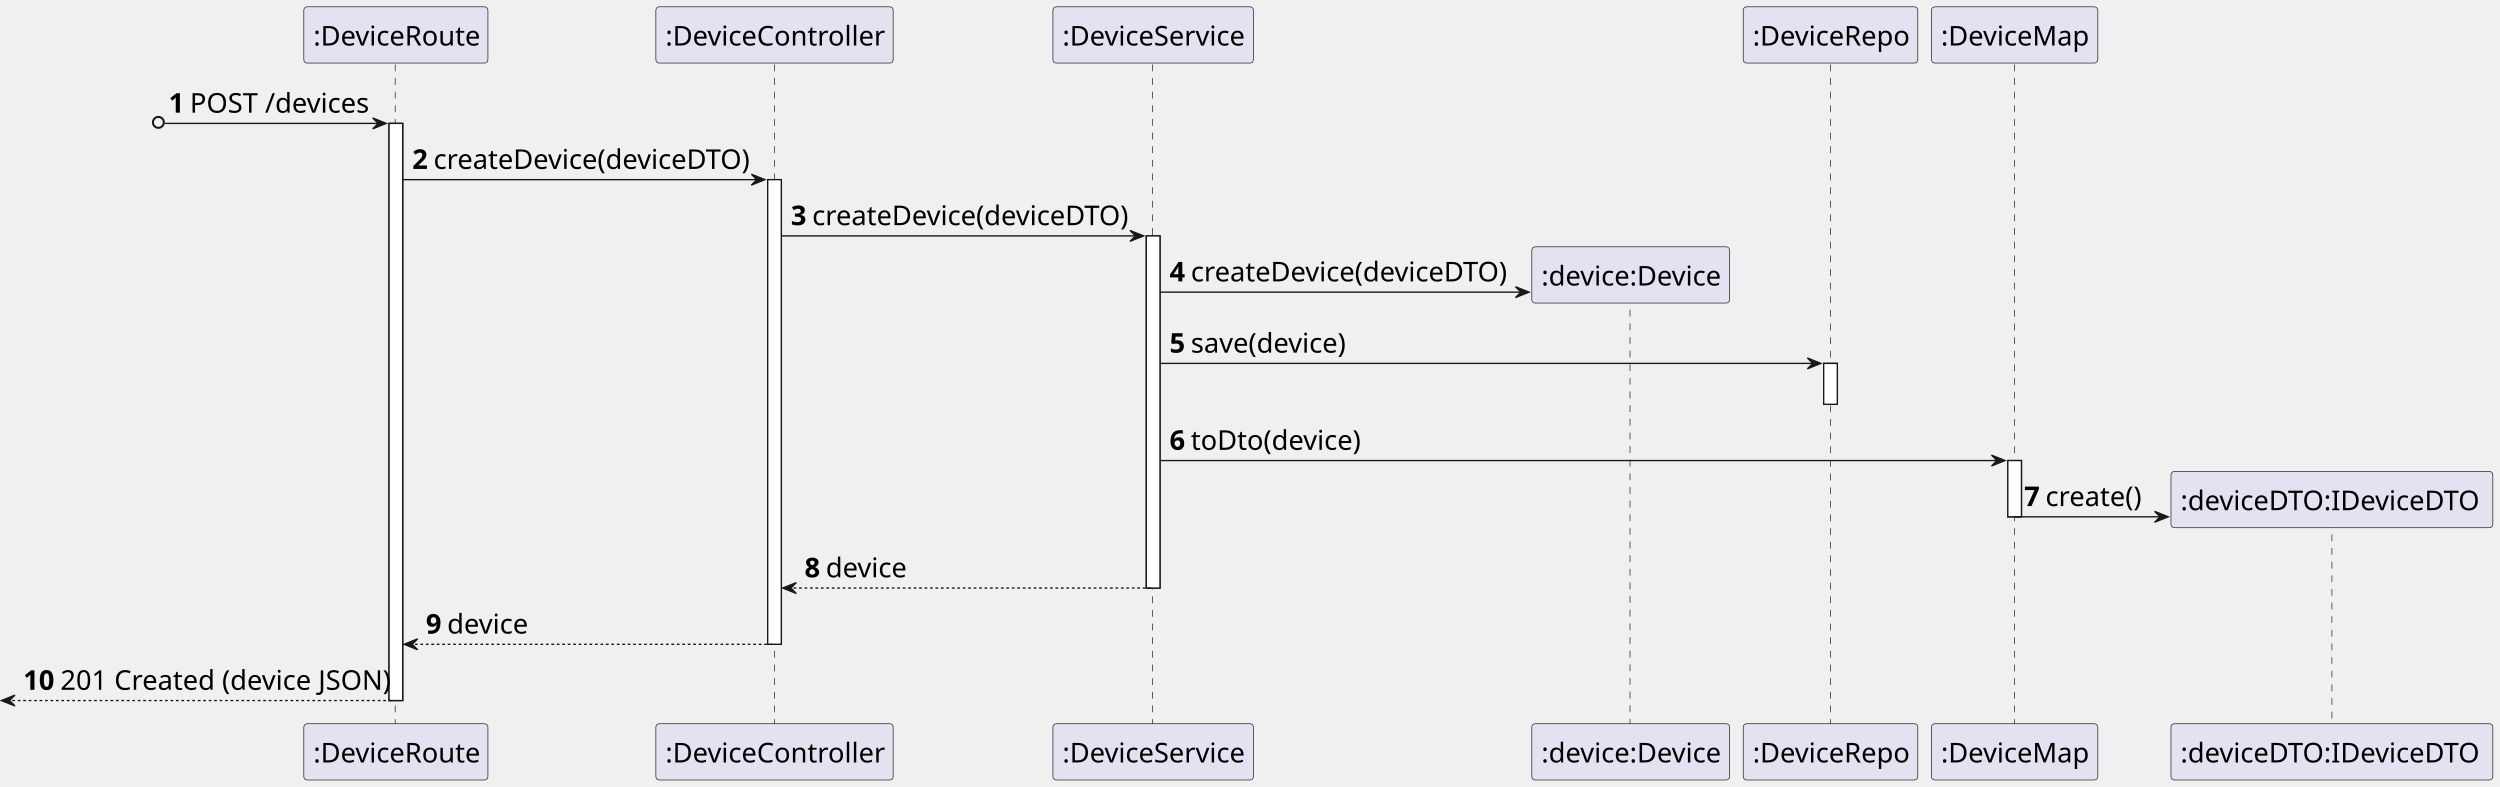
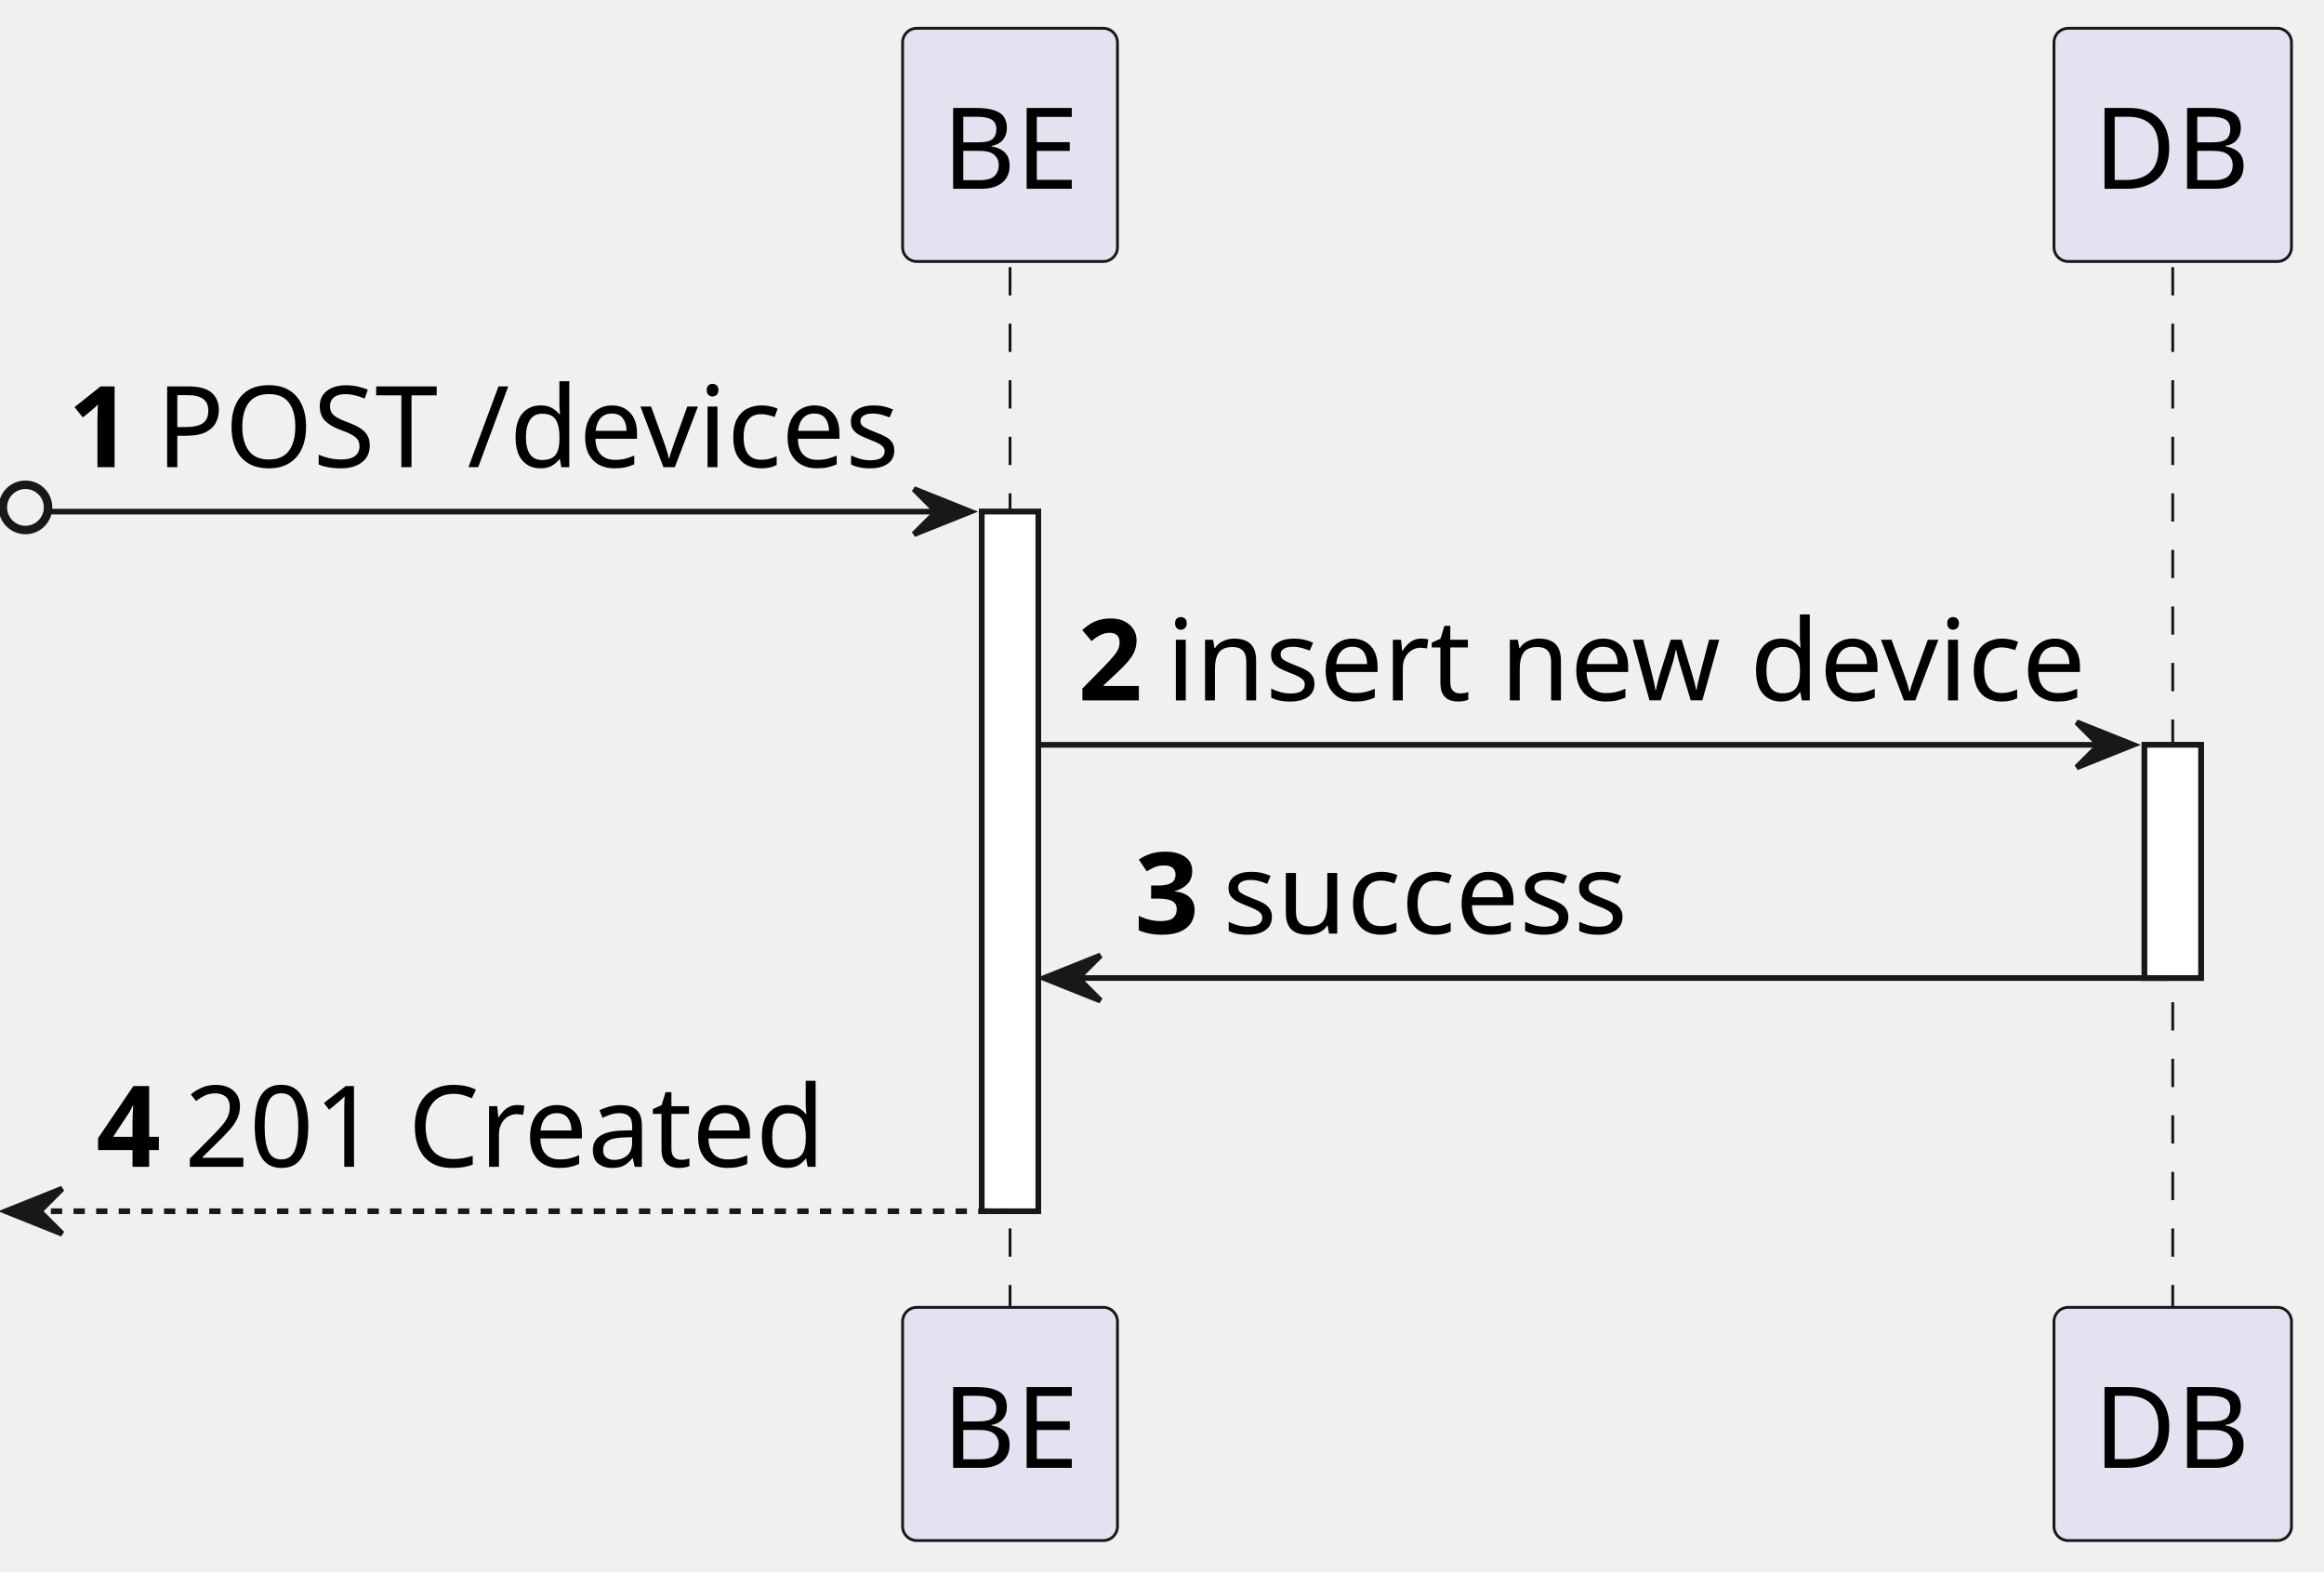
- <svg xmlns="http://www.w3.org/2000/svg" contentStyleType="text/css" height="577px" preserveAspectRatio="none" style="width:1833px;height:577px;background:#FFFFFF;" version="1.1" viewBox="0 0 1833 577" width="1833px" zoomAndPan="magnify">
+ <svg xmlns="http://www.w3.org/2000/svg" contentStyleType="text/css" height="278px" preserveAspectRatio="none" style="width:411px;height:278px;background:#FFFFFF;" version="1.1" viewBox="0 0 411 278" width="411px" zoomAndPan="magnify">
  <defs />
  <g>
-     <rect fill="#FFFFFF" height="423.16" style="stroke:#181818;stroke-width:1.0;" width="10" x="285.25" y="90.48" />
-     <rect fill="#FFFFFF" height="340.68" style="stroke:#181818;stroke-width:1.0;" width="10" x="562.875" y="131.72" />
-     <rect fill="#FFFFFF" height="258.2" style="stroke:#181818;stroke-width:1.0;" width="10" x="840.5" y="172.96" />
-     <rect fill="#FFFFFF" height="30" style="stroke:#181818;stroke-width:1.0;" width="10" x="1337.125" y="266.44" />
-     <rect fill="#FFFFFF" height="41.24" style="stroke:#181818;stroke-width:1.0;" width="10" x="1472.125" y="337.68" />
-     <line style="stroke:#181818;stroke-width:0.5;stroke-dasharray:5.0,5.0;" x1="289.75" x2="289.75" y1="47.24" y2="531.64" />
-     <line style="stroke:#181818;stroke-width:0.5;stroke-dasharray:5.0,5.0;" x1="567.875" x2="567.875" y1="47.24" y2="531.64" />
-     <line style="stroke:#181818;stroke-width:0.5;stroke-dasharray:5.0,5.0;" x1="845" x2="845" y1="47.24" y2="531.64" />
-     <line style="stroke:#181818;stroke-width:0.5;stroke-dasharray:5.0,5.0;" x1="1195.125" x2="1195.125" y1="217.08" y2="531.64" />
-     <line style="stroke:#181818;stroke-width:0.5;stroke-dasharray:5.0,5.0;" x1="1342.125" x2="1342.125" y1="47.24" y2="531.64" />
-     <line style="stroke:#181818;stroke-width:0.5;stroke-dasharray:5.0,5.0;" x1="1477.125" x2="1477.125" y1="47.24" y2="531.64" />
-     <line style="stroke:#181818;stroke-width:0.5;stroke-dasharray:5.0,5.0;" x1="1709.75" x2="1709.75" y1="381.8" y2="531.64" />
-     <rect fill="#E2E2F0" height="41.24" rx="2.5" ry="2.5" style="stroke:#181818;stroke-width:0.5;" width="135" x="222.75" y="5" />
-     <text fill="#000000" font-family="sans-serif" font-size="20" lengthAdjust="spacing" textLength="121" x="229.75" y="33.38">:DeviceRoute</text>
-     <rect fill="#E2E2F0" height="41.24" rx="2.5" ry="2.5" style="stroke:#181818;stroke-width:0.5;" width="135" x="222.75" y="530.64" />
-     <text fill="#000000" font-family="sans-serif" font-size="20" lengthAdjust="spacing" textLength="121" x="229.75" y="559.02">:DeviceRoute</text>
-     <rect fill="#E2E2F0" height="41.24" rx="2.5" ry="2.5" style="stroke:#181818;stroke-width:0.5;" width="174" x="480.875" y="5" />
-     <text fill="#000000" font-family="sans-serif" font-size="20" lengthAdjust="spacing" textLength="160" x="487.875" y="33.38">:DeviceController</text>
-     <rect fill="#E2E2F0" height="41.24" rx="2.5" ry="2.5" style="stroke:#181818;stroke-width:0.5;" width="174" x="480.875" y="530.64" />
-     <text fill="#000000" font-family="sans-serif" font-size="20" lengthAdjust="spacing" textLength="160" x="487.875" y="559.02">:DeviceController</text>
-     <rect fill="#E2E2F0" height="41.24" rx="2.5" ry="2.5" style="stroke:#181818;stroke-width:0.5;" width="147" x="772" y="5" />
-     <text fill="#000000" font-family="sans-serif" font-size="20" lengthAdjust="spacing" textLength="133" x="779" y="33.38">:DeviceService</text>
-     <rect fill="#E2E2F0" height="41.24" rx="2.5" ry="2.5" style="stroke:#181818;stroke-width:0.5;" width="147" x="772" y="530.64" />
-     <text fill="#000000" font-family="sans-serif" font-size="20" lengthAdjust="spacing" textLength="133" x="779" y="559.02">:DeviceService</text>
-     <rect fill="#E2E2F0" height="41.24" rx="2.5" ry="2.5" style="stroke:#181818;stroke-width:0.5;" width="145" x="1123.125" y="530.64" />
-     <text fill="#000000" font-family="sans-serif" font-size="20" lengthAdjust="spacing" textLength="131" x="1130.125" y="559.02">:device:Device</text>
-     <rect fill="#E2E2F0" height="41.24" rx="2.5" ry="2.5" style="stroke:#181818;stroke-width:0.5;" width="128" x="1278.125" y="5" />
-     <text fill="#000000" font-family="sans-serif" font-size="20" lengthAdjust="spacing" textLength="114" x="1285.125" y="33.38">:DeviceRepo</text>
-     <rect fill="#E2E2F0" height="41.24" rx="2.5" ry="2.5" style="stroke:#181818;stroke-width:0.5;" width="128" x="1278.125" y="530.64" />
-     <text fill="#000000" font-family="sans-serif" font-size="20" lengthAdjust="spacing" textLength="114" x="1285.125" y="559.02">:DeviceRepo</text>
-     <rect fill="#E2E2F0" height="41.24" rx="2.5" ry="2.5" style="stroke:#181818;stroke-width:0.5;" width="122" x="1416.125" y="5" />
-     <text fill="#000000" font-family="sans-serif" font-size="20" lengthAdjust="spacing" textLength="108" x="1423.125" y="33.38">:DeviceMap</text>
-     <rect fill="#E2E2F0" height="41.24" rx="2.5" ry="2.5" style="stroke:#181818;stroke-width:0.5;" width="122" x="1416.125" y="530.64" />
-     <text fill="#000000" font-family="sans-serif" font-size="20" lengthAdjust="spacing" textLength="108" x="1423.125" y="559.02">:DeviceMap</text>
-     <rect fill="#E2E2F0" height="41.24" rx="2.5" ry="2.5" style="stroke:#181818;stroke-width:0.5;" width="236" x="1591.75" y="530.64" />
-     <text fill="#000000" font-family="sans-serif" font-size="20" lengthAdjust="spacing" textLength="222" x="1598.75" y="559.02">:deviceDTO:IDeviceDTO</text>
-     <rect fill="#FFFFFF" height="423.16" style="stroke:#181818;stroke-width:1.0;" width="10" x="285.25" y="90.48" />
-     <rect fill="#FFFFFF" height="340.68" style="stroke:#181818;stroke-width:1.0;" width="10" x="562.875" y="131.72" />
-     <rect fill="#FFFFFF" height="258.2" style="stroke:#181818;stroke-width:1.0;" width="10" x="840.5" y="172.96" />
-     <rect fill="#FFFFFF" height="30" style="stroke:#181818;stroke-width:1.0;" width="10" x="1337.125" y="266.44" />
-     <rect fill="#FFFFFF" height="41.24" style="stroke:#181818;stroke-width:1.0;" width="10" x="1472.125" y="337.68" />
-     <ellipse cx="116.125" cy="89.73" fill="none" rx="4" ry="4" style="stroke:#181818;stroke-width:1.5;" />
-     <polygon fill="#181818" points="273.25,86.48,283.25,90.48,273.25,94.48,277.25,90.48" style="stroke:#181818;stroke-width:1.0;" />
-     <line style="stroke:#181818;stroke-width:1.0;" x1="120.625" x2="279.25" y1="90.48" y2="90.48" />
-     <text fill="#000000" font-family="sans-serif" font-size="20" font-weight="bold" lengthAdjust="spacing" textLength="11.625" x="123.625" y="82.62">1</text>
-     <text fill="#000000" font-family="sans-serif" font-size="20" lengthAdjust="spacing" textLength="131" x="139.25" y="82.62">POST /devices</text>
-     <polygon fill="#181818" points="550.875,127.72,560.875,131.72,550.875,135.72,554.875,131.72" style="stroke:#181818;stroke-width:1.0;" />
-     <line style="stroke:#181818;stroke-width:1.0;" x1="295.25" x2="556.875" y1="131.72" y2="131.72" />
-     <text fill="#000000" font-family="sans-serif" font-size="20" font-weight="bold" lengthAdjust="spacing" textLength="11.625" x="302.25" y="123.86">2</text>
-     <text fill="#000000" font-family="sans-serif" font-size="20" lengthAdjust="spacing" textLength="233" x="317.875" y="123.86">createDevice(deviceDTO)</text>
-     <polygon fill="#181818" points="828.5,168.96,838.5,172.96,828.5,176.96,832.5,172.96" style="stroke:#181818;stroke-width:1.0;" />
-     <line style="stroke:#181818;stroke-width:1.0;" x1="572.875" x2="834.5" y1="172.96" y2="172.96" />
-     <text fill="#000000" font-family="sans-serif" font-size="20" font-weight="bold" lengthAdjust="spacing" textLength="11.625" x="579.875" y="165.1">3</text>
-     <text fill="#000000" font-family="sans-serif" font-size="20" lengthAdjust="spacing" textLength="233" x="595.5" y="165.1">createDevice(deviceDTO)</text>
-     <polygon fill="#181818" points="1111.125,210.2,1121.125,214.2,1111.125,218.2,1115.125,214.2" style="stroke:#181818;stroke-width:1.0;" />
-     <line style="stroke:#181818;stroke-width:1.0;" x1="850.5" x2="1117.125" y1="214.2" y2="214.2" />
-     <text fill="#000000" font-family="sans-serif" font-size="20" font-weight="bold" lengthAdjust="spacing" textLength="11.625" x="857.5" y="206.34">4</text>
-     <text fill="#000000" font-family="sans-serif" font-size="20" lengthAdjust="spacing" textLength="233" x="873.125" y="206.34">createDevice(deviceDTO)</text>
-     <rect fill="#E2E2F0" height="41.24" rx="2.5" ry="2.5" style="stroke:#181818;stroke-width:0.5;" width="145" x="1123.125" y="180.96" />
-     <text fill="#000000" font-family="sans-serif" font-size="20" lengthAdjust="spacing" textLength="131" x="1130.125" y="209.34">:device:Device</text>
-     <polygon fill="#181818" points="1325.125,262.44,1335.125,266.44,1325.125,270.44,1329.125,266.44" style="stroke:#181818;stroke-width:1.0;" />
-     <line style="stroke:#181818;stroke-width:1.0;" x1="850.5" x2="1331.125" y1="266.44" y2="266.44" />
-     <text fill="#000000" font-family="sans-serif" font-size="20" font-weight="bold" lengthAdjust="spacing" textLength="11.625" x="857.5" y="258.58">5</text>
-     <text fill="#000000" font-family="sans-serif" font-size="20" lengthAdjust="spacing" textLength="113" x="873.125" y="258.58">save(device)</text>
-     <polygon fill="#181818" points="1460.125,333.68,1470.125,337.68,1460.125,341.68,1464.125,337.68" style="stroke:#181818;stroke-width:1.0;" />
-     <line style="stroke:#181818;stroke-width:1.0;" x1="850.5" x2="1466.125" y1="337.68" y2="337.68" />
-     <text fill="#000000" font-family="sans-serif" font-size="20" font-weight="bold" lengthAdjust="spacing" textLength="11.625" x="857.5" y="329.82">6</text>
-     <text fill="#000000" font-family="sans-serif" font-size="20" lengthAdjust="spacing" textLength="124" x="873.125" y="329.82">toDto(device)</text>
-     <polygon fill="#181818" points="1579.75,374.92,1589.75,378.92,1579.75,382.92,1583.75,378.92" style="stroke:#181818;stroke-width:1.0;" />
-     <line style="stroke:#181818;stroke-width:1.0;" x1="1477.125" x2="1585.75" y1="378.92" y2="378.92" />
-     <text fill="#000000" font-family="sans-serif" font-size="20" font-weight="bold" lengthAdjust="spacing" textLength="11.625" x="1484.125" y="371.06">7</text>
-     <text fill="#000000" font-family="sans-serif" font-size="20" lengthAdjust="spacing" textLength="70" x="1499.75" y="371.06">create()</text>
-     <rect fill="#E2E2F0" height="41.24" rx="2.5" ry="2.5" style="stroke:#181818;stroke-width:0.5;" width="236" x="1591.75" y="345.68" />
-     <text fill="#000000" font-family="sans-serif" font-size="20" lengthAdjust="spacing" textLength="222" x="1598.75" y="374.06">:deviceDTO:IDeviceDTO</text>
-     <polygon fill="#181818" points="583.875,427.16,573.875,431.16,583.875,435.16,579.875,431.16" style="stroke:#181818;stroke-width:1.0;" />
-     <line style="stroke:#181818;stroke-width:1.0;stroke-dasharray:2.0,2.0;" x1="577.875" x2="844.5" y1="431.16" y2="431.16" />
-     <text fill="#000000" font-family="sans-serif" font-size="20" font-weight="bold" lengthAdjust="spacing" textLength="11.625" x="589.875" y="423.3">8</text>
-     <text fill="#000000" font-family="sans-serif" font-size="20" lengthAdjust="spacing" textLength="59" x="605.5" y="423.3">device</text>
-     <polygon fill="#181818" points="306.25,468.4,296.25,472.4,306.25,476.4,302.25,472.4" style="stroke:#181818;stroke-width:1.0;" />
-     <line style="stroke:#181818;stroke-width:1.0;stroke-dasharray:2.0,2.0;" x1="300.25" x2="566.875" y1="472.4" y2="472.4" />
-     <text fill="#000000" font-family="sans-serif" font-size="20" font-weight="bold" lengthAdjust="spacing" textLength="11.625" x="312.25" y="464.54">9</text>
-     <text fill="#000000" font-family="sans-serif" font-size="20" lengthAdjust="spacing" textLength="59" x="327.875" y="464.54">device</text>
-     <polygon fill="#181818" points="11,509.64,1,513.64,11,517.64,7,513.64" style="stroke:#181818;stroke-width:1.0;" />
-     <line style="stroke:#181818;stroke-width:1.0;stroke-dasharray:2.0,2.0;" x1="5" x2="289.25" y1="513.64" y2="513.64" />
-     <text fill="#000000" font-family="sans-serif" font-size="20" font-weight="bold" lengthAdjust="spacing" textLength="23.25" x="17" y="505.78">10</text>
-     <text fill="#000000" font-family="sans-serif" font-size="20" lengthAdjust="spacing" textLength="239" x="44.25" y="505.78">201 Created (device JSON)</text>
+     <rect fill="#FFFFFF" height="123.72" style="stroke:#181818;stroke-width:1.0;" width="10" x="173.625" y="90.48" />
+     <rect fill="#FFFFFF" height="41.24" style="stroke:#181818;stroke-width:1.0;" width="10" x="379.25" y="131.72" />
+     <line style="stroke:#181818;stroke-width:0.5;stroke-dasharray:5.0,5.0;" x1="178.625" x2="178.625" y1="47.24" y2="232.2" />
+     <line style="stroke:#181818;stroke-width:0.5;stroke-dasharray:5.0,5.0;" x1="384.25" x2="384.25" y1="47.24" y2="232.2" />
+     <rect fill="#E2E2F0" height="41.24" rx="2.5" ry="2.5" style="stroke:#181818;stroke-width:0.5;" width="38" x="159.625" y="5" />
+     <text fill="#000000" font-family="sans-serif" font-size="20" lengthAdjust="spacing" textLength="24" x="166.625" y="33.38">BE</text>
+     <rect fill="#E2E2F0" height="41.24" rx="2.5" ry="2.5" style="stroke:#181818;stroke-width:0.5;" width="38" x="159.625" y="231.2" />
+     <text fill="#000000" font-family="sans-serif" font-size="20" lengthAdjust="spacing" textLength="24" x="166.625" y="259.58">BE</text>
+     <rect fill="#E2E2F0" height="41.24" rx="2.5" ry="2.5" style="stroke:#181818;stroke-width:0.5;" width="42" x="363.25" y="5" />
+     <text fill="#000000" font-family="sans-serif" font-size="20" lengthAdjust="spacing" textLength="28" x="370.25" y="33.38">DB</text>
+     <rect fill="#E2E2F0" height="41.24" rx="2.5" ry="2.5" style="stroke:#181818;stroke-width:0.5;" width="42" x="363.25" y="231.2" />
+     <text fill="#000000" font-family="sans-serif" font-size="20" lengthAdjust="spacing" textLength="28" x="370.25" y="259.58">DB</text>
+     <rect fill="#FFFFFF" height="123.72" style="stroke:#181818;stroke-width:1.0;" width="10" x="173.625" y="90.48" />
+     <rect fill="#FFFFFF" height="41.24" style="stroke:#181818;stroke-width:1.0;" width="10" x="379.25" y="131.72" />
+     <ellipse cx="4.5" cy="89.73" fill="none" rx="4" ry="4" style="stroke:#181818;stroke-width:1.5;" />
+     <polygon fill="#181818" points="161.625,86.48,171.625,90.48,161.625,94.48,165.625,90.48" style="stroke:#181818;stroke-width:1.0;" />
+     <line style="stroke:#181818;stroke-width:1.0;" x1="9" x2="167.625" y1="90.48" y2="90.48" />
+     <text fill="#000000" font-family="sans-serif" font-size="20" font-weight="bold" lengthAdjust="spacing" textLength="11.625" x="12" y="82.62">1</text>
+     <text fill="#000000" font-family="sans-serif" font-size="20" lengthAdjust="spacing" textLength="131" x="27.625" y="82.62">POST /devices</text>
+     <polygon fill="#181818" points="367.25,127.72,377.25,131.72,367.25,135.72,371.25,131.72" style="stroke:#181818;stroke-width:1.0;" />
+     <line style="stroke:#181818;stroke-width:1.0;" x1="183.625" x2="373.25" y1="131.72" y2="131.72" />
+     <text fill="#000000" font-family="sans-serif" font-size="20" font-weight="bold" lengthAdjust="spacing" textLength="11.625" x="190.625" y="123.86">2</text>
+     <text fill="#000000" font-family="sans-serif" font-size="20" lengthAdjust="spacing" textLength="161" x="206.25" y="123.86">insert new device</text>
+     <polygon fill="#181818" points="194.625,168.96,184.625,172.96,194.625,176.96,190.625,172.96" style="stroke:#181818;stroke-width:1.0;" />
+     <line style="stroke:#181818;stroke-width:1.0;" x1="188.625" x2="383.25" y1="172.96" y2="172.96" />
+     <text fill="#000000" font-family="sans-serif" font-size="20" font-weight="bold" lengthAdjust="spacing" textLength="11.625" x="200.625" y="165.1">3</text>
+     <text fill="#000000" font-family="sans-serif" font-size="20" lengthAdjust="spacing" textLength="73" x="216.25" y="165.1">success</text>
+     <polygon fill="#181818" points="11,210.2,1,214.2,11,218.2,7,214.2" style="stroke:#181818;stroke-width:1.0;" />
+     <line style="stroke:#181818;stroke-width:1.0;stroke-dasharray:2.0,2.0;" x1="5" x2="177.625" y1="214.2" y2="214.2" />
+     <text fill="#000000" font-family="sans-serif" font-size="20" font-weight="bold" lengthAdjust="spacing" textLength="11.625" x="17" y="206.34">4</text>
+     <text fill="#000000" font-family="sans-serif" font-size="20" lengthAdjust="spacing" textLength="111" x="32.625" y="206.34">201 Created</text>
  </g>
</svg>
